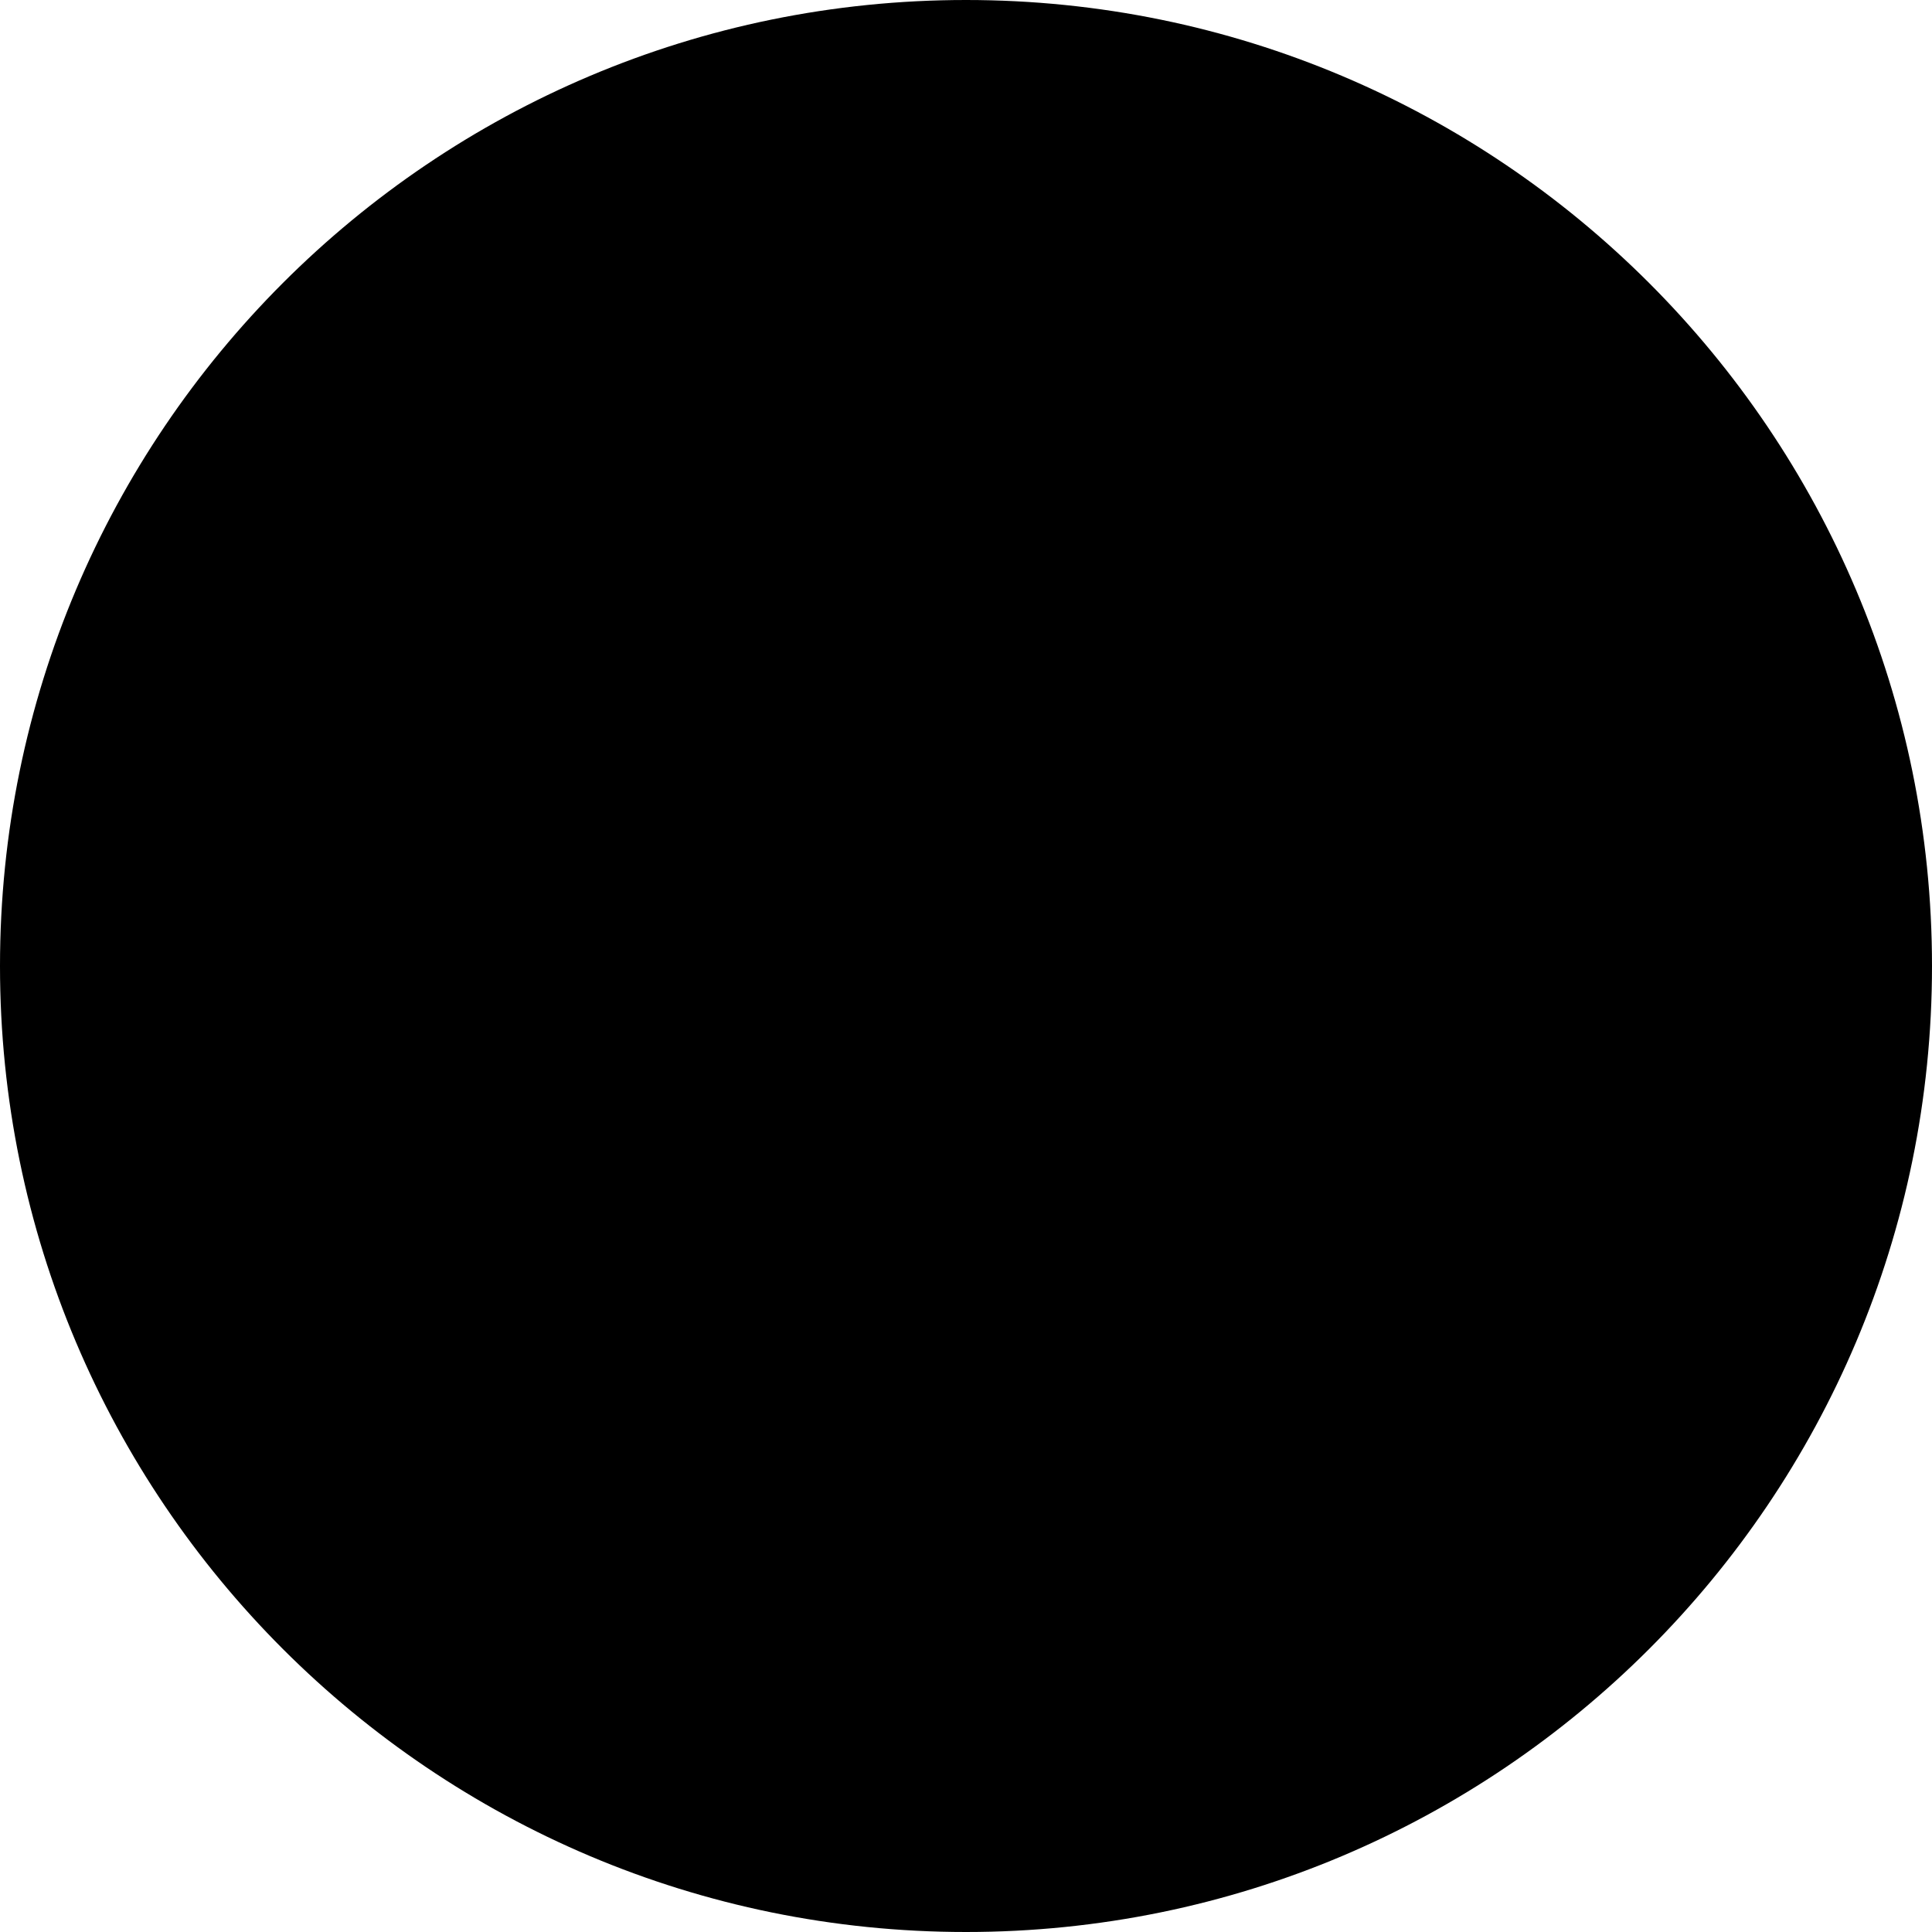
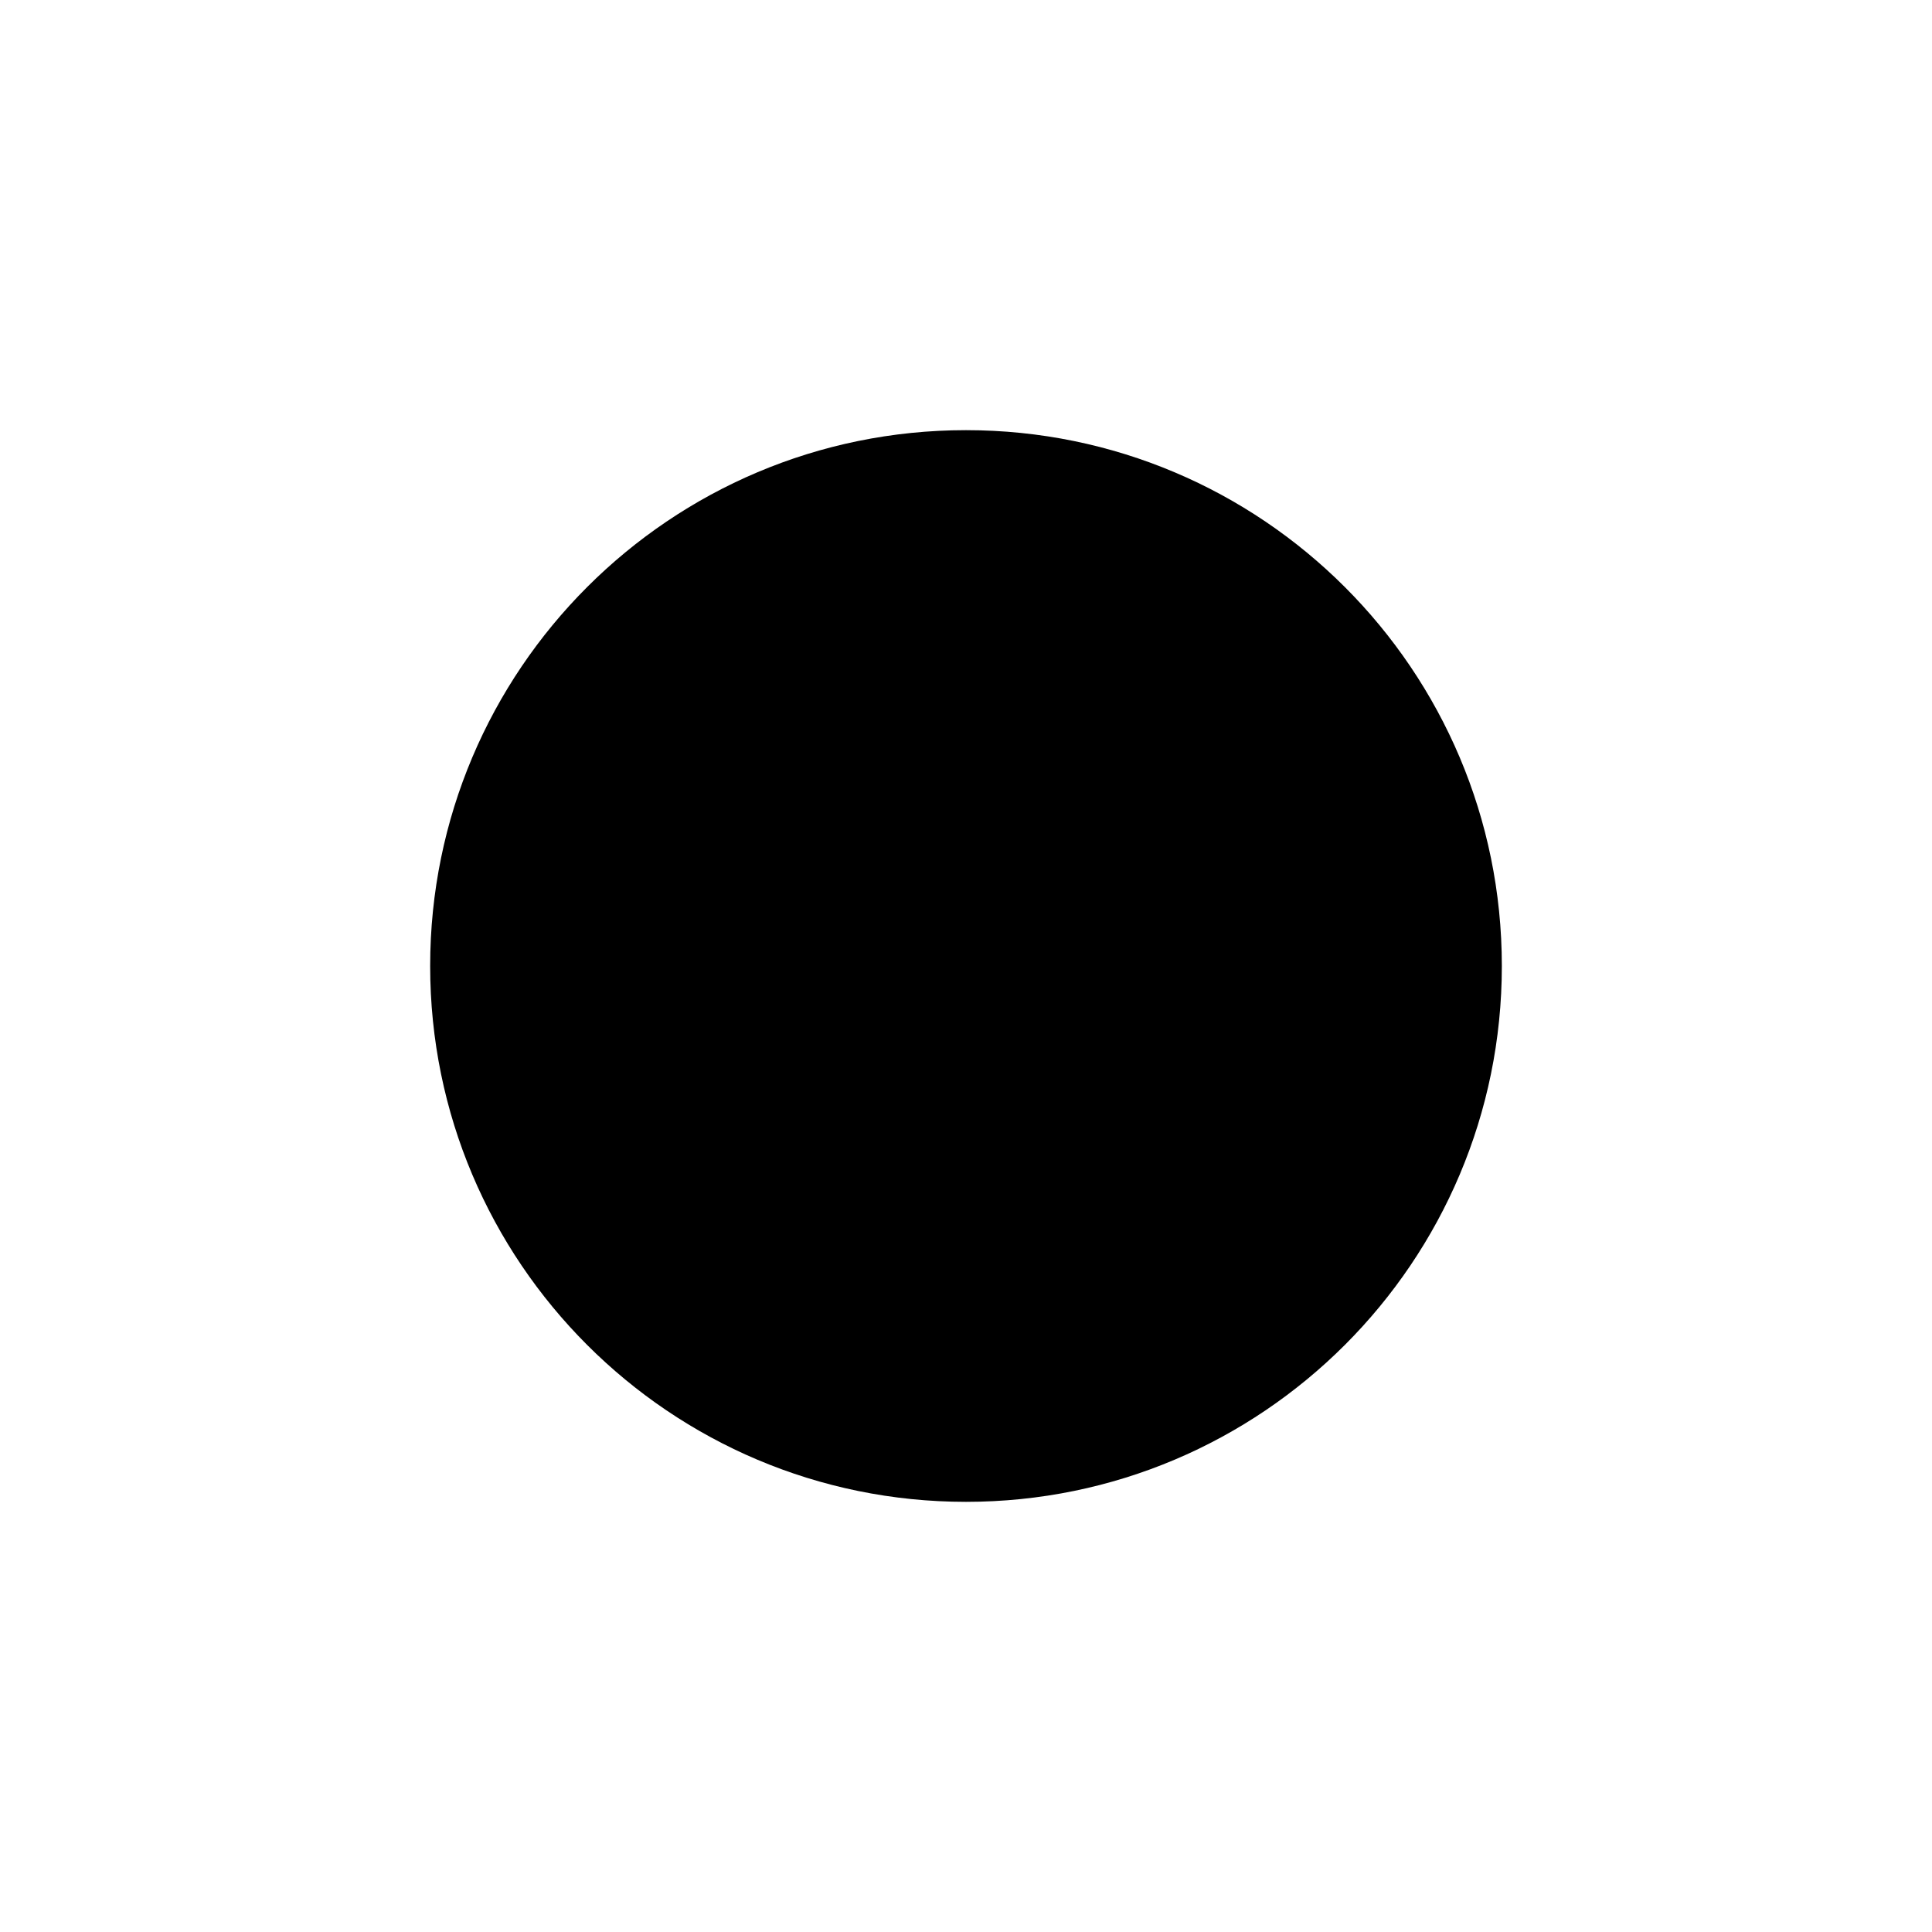
<svg xmlns="http://www.w3.org/2000/svg" width="1298" height="1298" viewBox="0 0 1298 1298" fill="none">
-   <circle cx="649" cy="649" r="649" fill="black" />
+   <circle cx="649" cy="649" r="360" fill="black" />
</svg>
